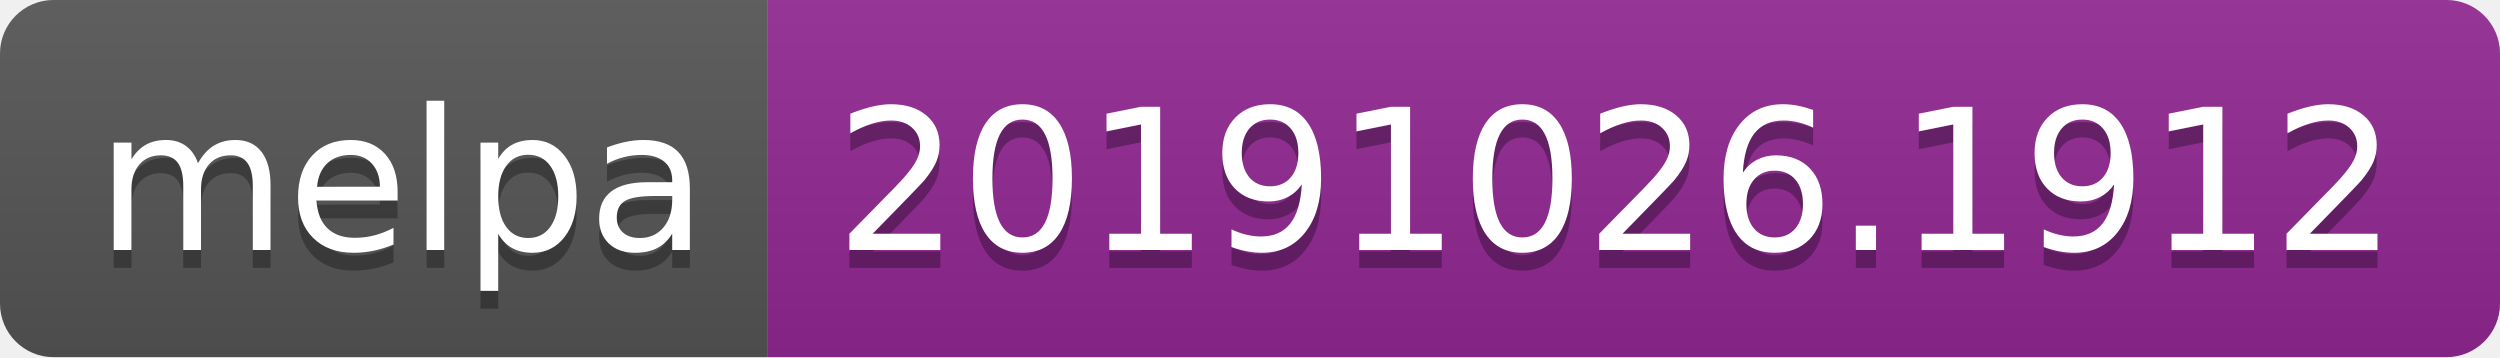
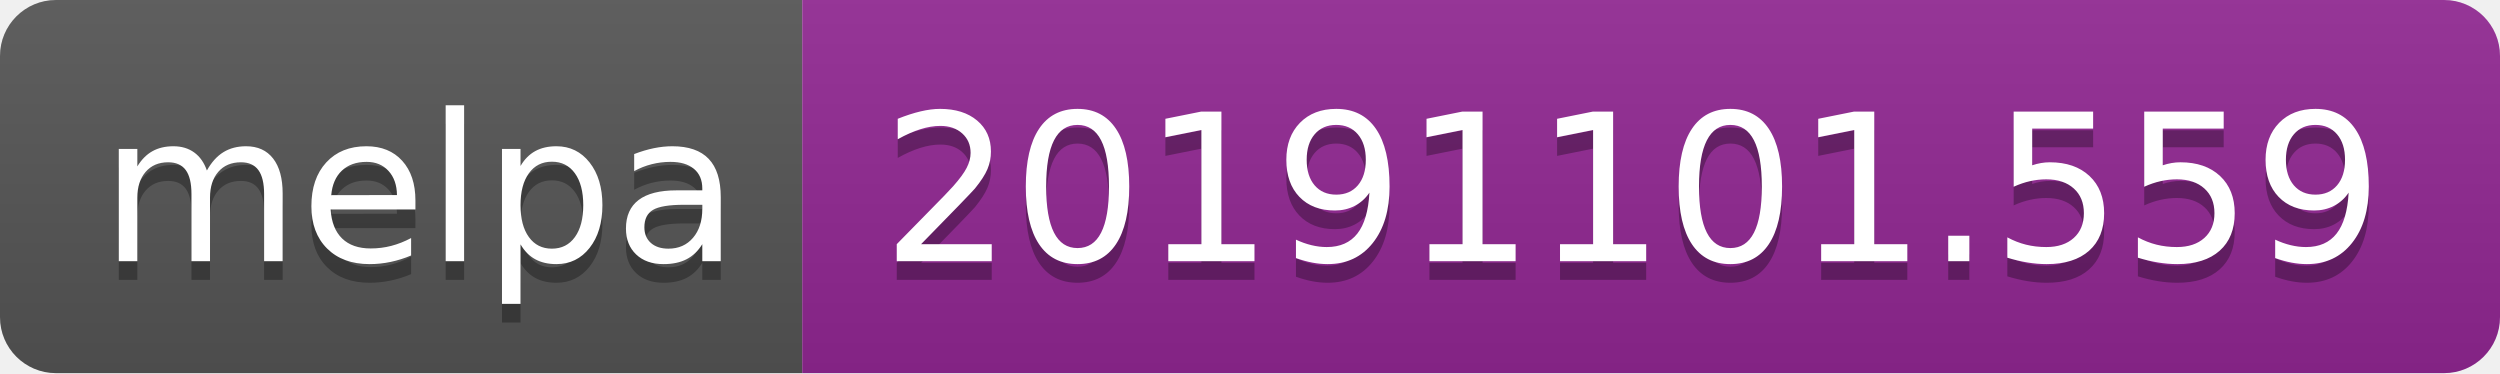
- <svg xmlns="http://www.w3.org/2000/svg" width="140" height="20">
+ <svg xmlns="http://www.w3.org/2000/svg" width="134" height="20">
  <linearGradient id="b" x2="0" y2="100%">
    <stop offset="0" stop-color="#bbb" stop-opacity=".1" />
    <stop offset="1" stop-opacity=".1" />
  </linearGradient>
  <clipPath id="a">
-     <rect width="140" height="20" rx="3" fill="#fff" />
+     <rect width="134" height="20" rx="3" fill="#fff" />
  </clipPath>
  <g clip-path="url(#a)">
    <path fill="#555" d="M0 0h43v20H0z" />
-     <path fill="#922793" d="M43 0h97v20H43z" />
-     <path fill="url(#b)" d="M0 0h140v20H0z" />
+     <path fill="#922793" d="M43 0h91v20H43z" />
+     <path fill="url(#b)" d="M0 0h134v20H0z" />
  </g>
  <g fill="#fff" text-anchor="middle" font-family="DejaVu Sans,Verdana,Geneva,sans-serif" font-size="110">
    <text x="225" y="150" fill="#010101" fill-opacity=".3" transform="scale(.1)" textLength="330">melpa</text>
    <text x="225" y="140" transform="scale(.1)" textLength="330">melpa</text>
-     <text x="905" y="150" fill="#010101" fill-opacity=".3" transform="scale(.1)" textLength="870">20191026.1912</text>
-     <text x="905" y="140" transform="scale(.1)" textLength="870">20191026.1912</text>
+     <text x="875" y="150" fill="#010101" fill-opacity=".3" transform="scale(.1)" textLength="810">20191101.559</text>
+     <text x="875" y="140" transform="scale(.1)" textLength="810">20191101.559</text>
  </g>
</svg>
